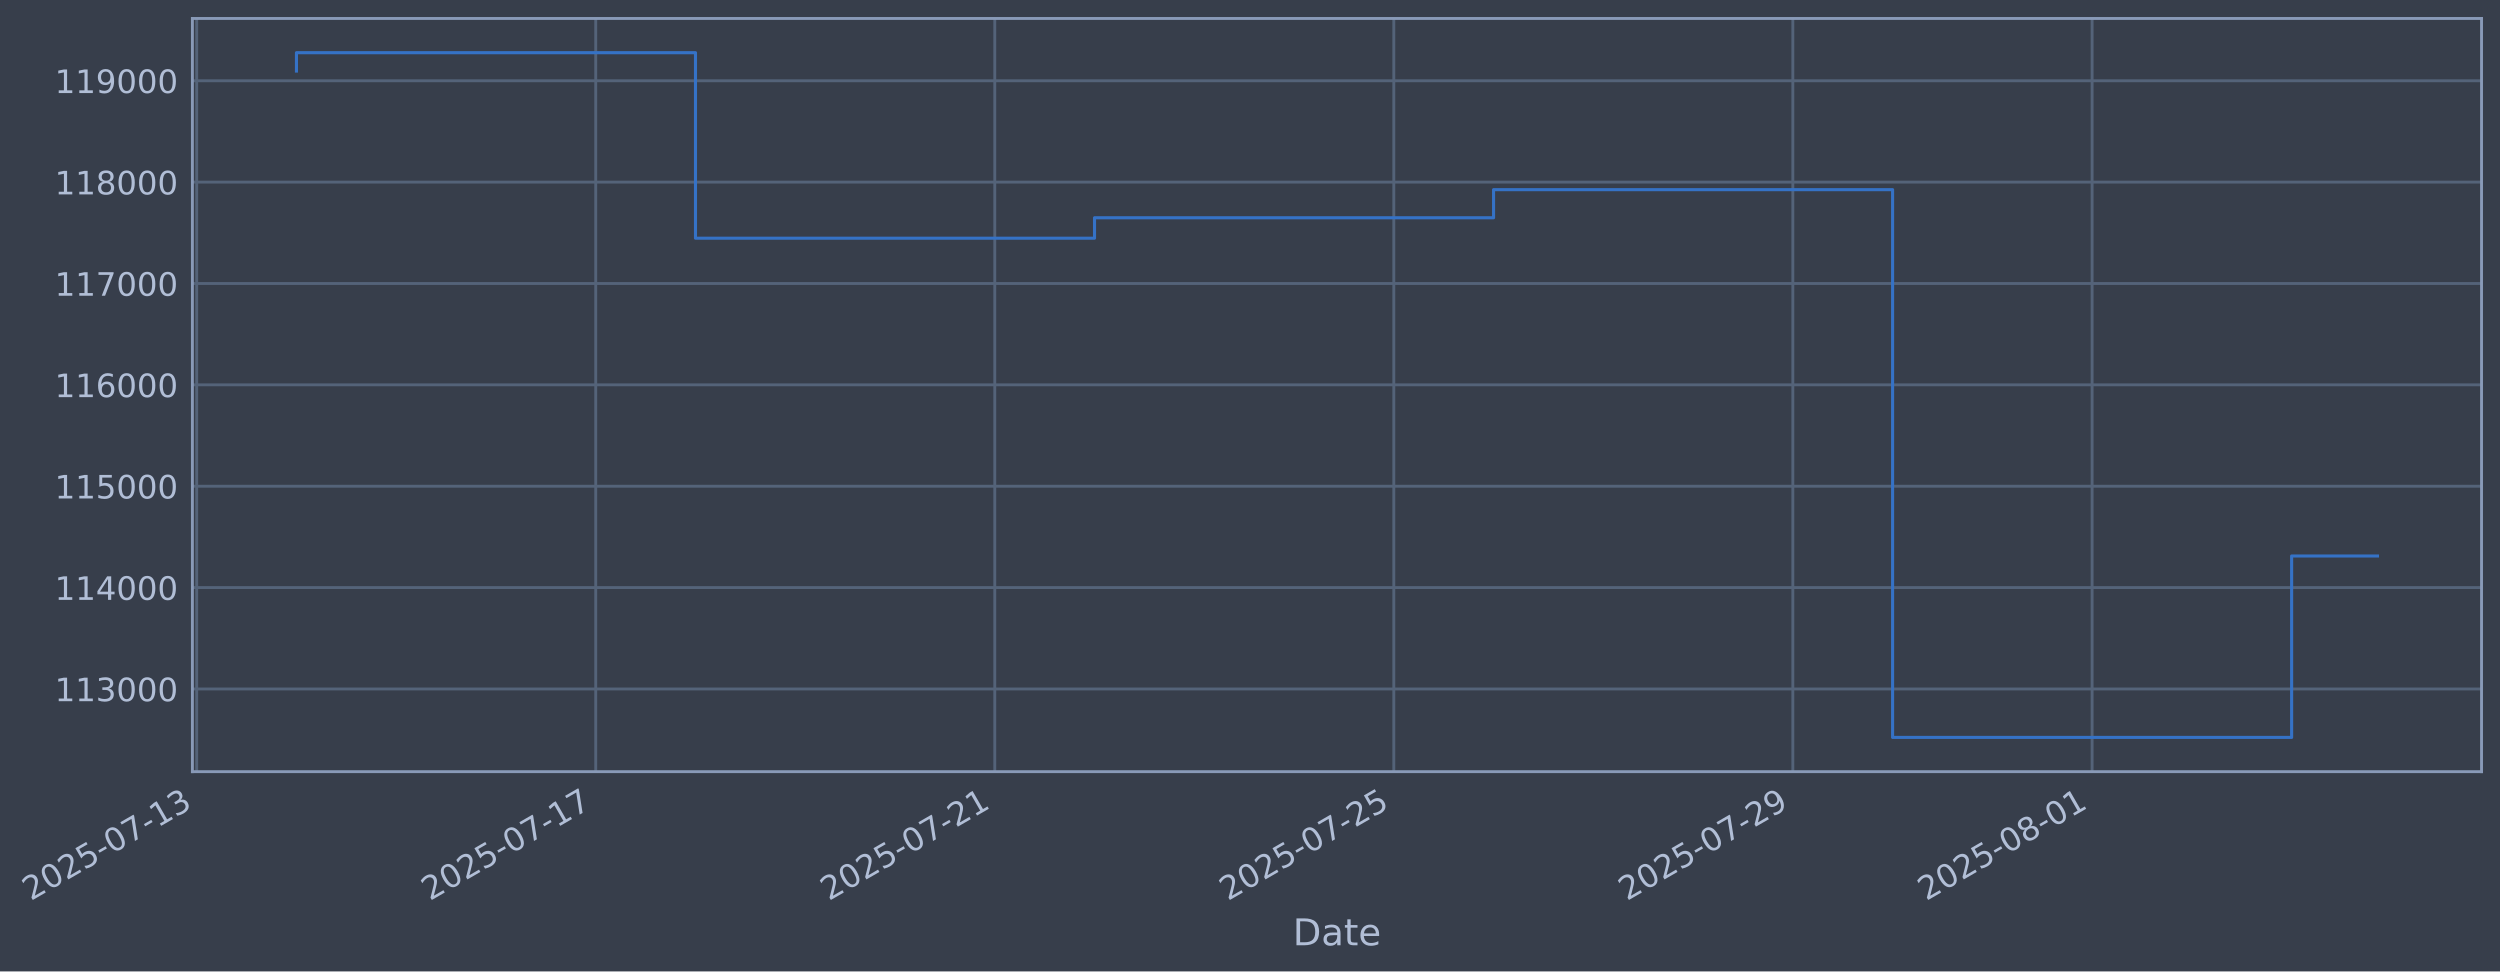
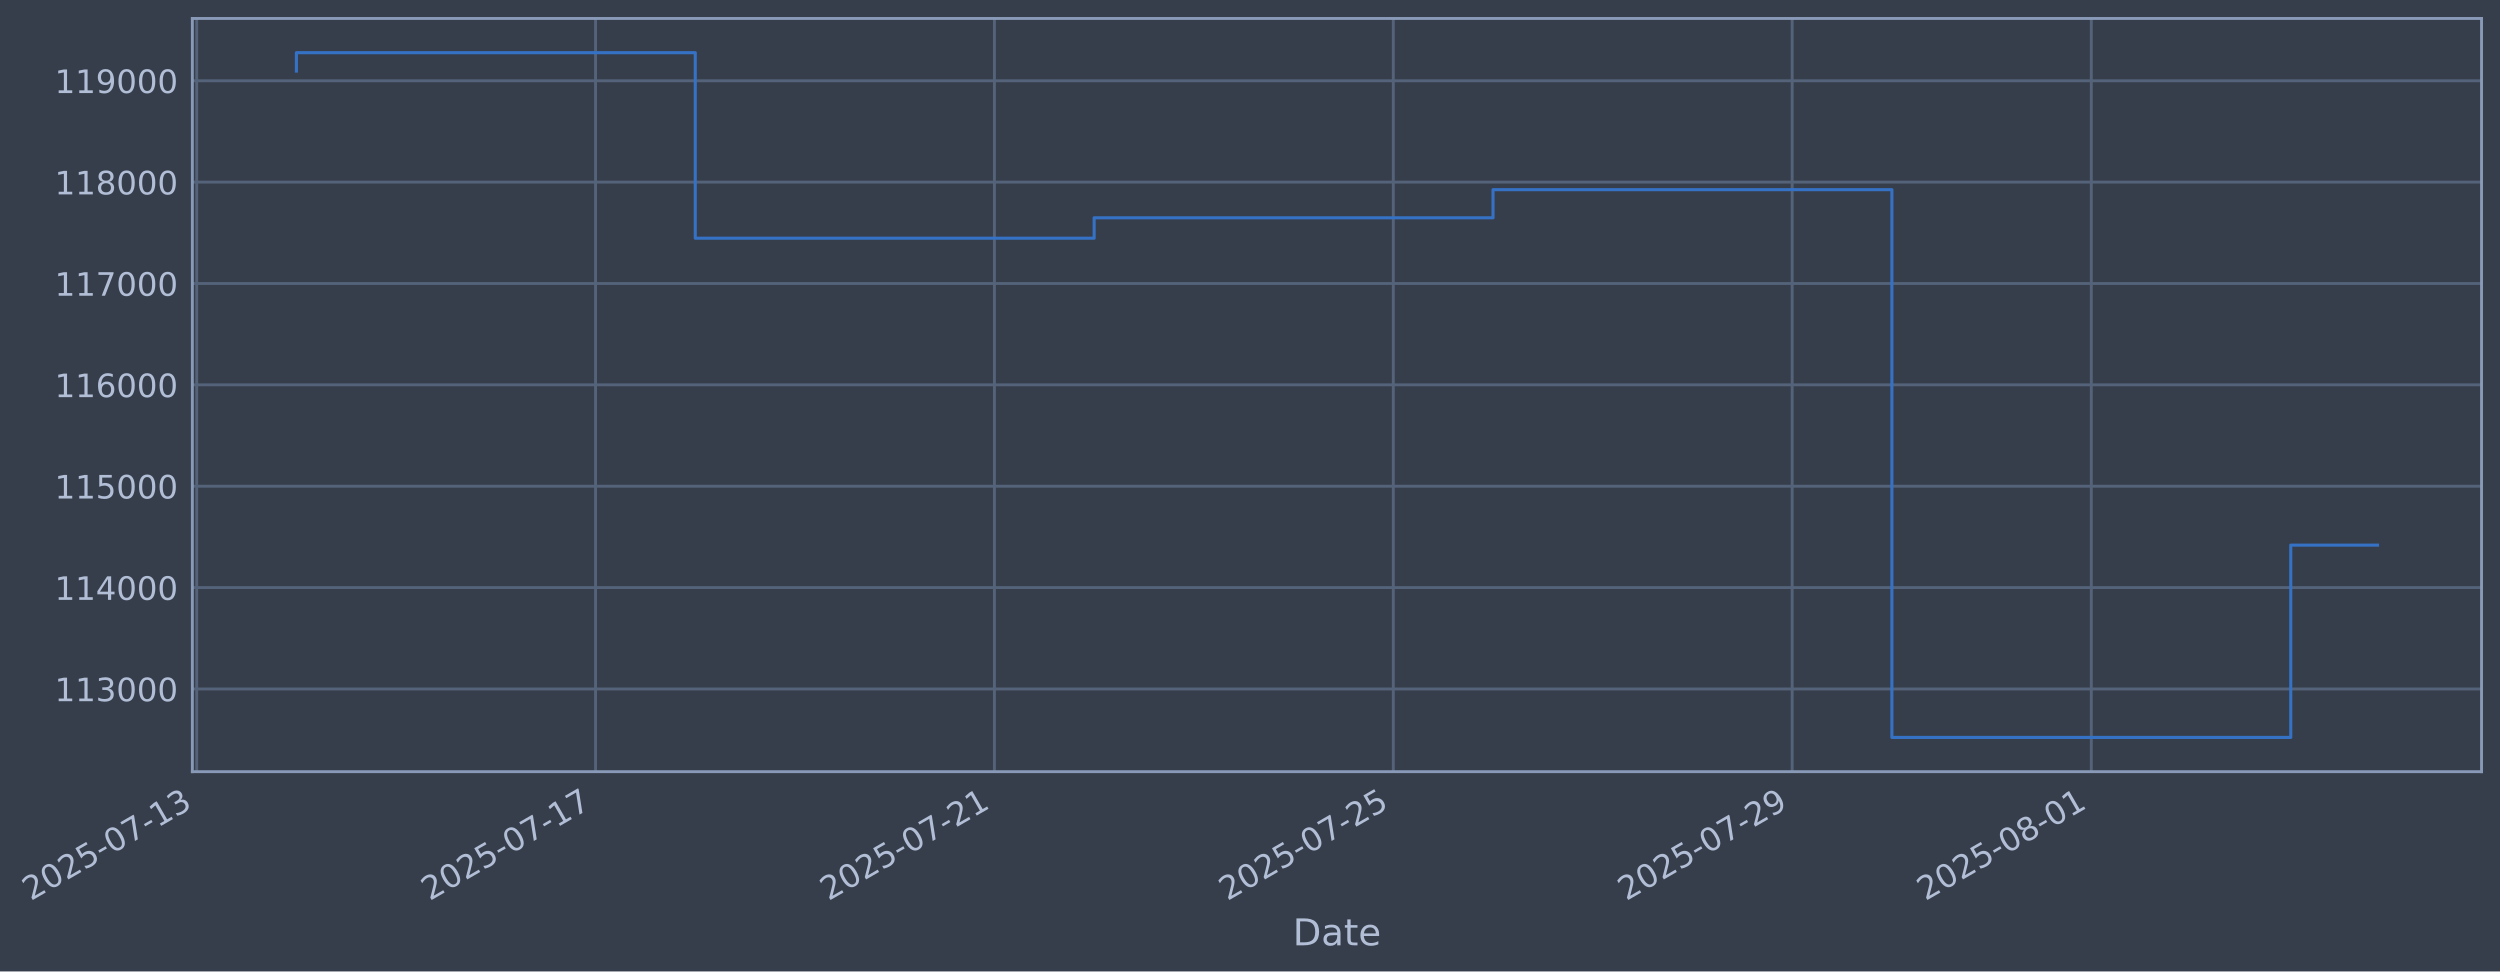
- <svg xmlns="http://www.w3.org/2000/svg" xmlns:xlink="http://www.w3.org/1999/xlink" width="975.038pt" height="378.87pt" viewBox="0 0 975.038 378.87" version="1.1">
+ <svg xmlns="http://www.w3.org/2000/svg" xmlns:xlink="http://www.w3.org/1999/xlink" width="975.021pt" height="378.87pt" viewBox="0 0 975.021 378.87" version="1.1">
  <defs>
    <style type="text/css">*{stroke-linejoin: round; stroke-linecap: butt}</style>
  </defs>
  <g id="figure_1">
    <g id="patch_1">
-       <path d="M 0 378.87  L 975.038 378.87  L 975.038 0  L 0 0  z " style="fill: #373e4b" />
+       <path d="M 0 378.87  L 975.021 378.87  L 975.021 0  L 0 0  z " style="fill: #373e4b" />
    </g>
    <g id="axes_1">
      <g id="patch_2">
-         <path d="M 75.038 300.96  L 967.838 300.96  L 967.838 7.2  L 75.038 7.2  z " style="fill: #373e4b" />
+         <path d="M 75.021 300.96  L 967.821 300.96  L 967.821 7.2  L 75.021 7.2  z " style="fill: #373e4b" />
      </g>
      <g id="matplotlib.axis_1">
        <g id="xtick_1">
          <g id="line2d_1">
-             <path d="M 76.713 300.96  L 76.713 7.2  " clip-path="url(#pd4d2ff2059)" style="fill: none; stroke: #546379; stroke-width: 1.12; stroke-linecap: square" />
+             <path d="M 76.713 300.96  L 76.713 7.2  " clip-path="url(#p7b4516bab6)" style="fill: none; stroke: #546379; stroke-width: 1.12; stroke-linecap: square" />
          </g>
          <g id="line2d_2" />
          <g id="text_1">
            <g style="fill: #b1bed6" transform="translate(11.98702 351.4642) rotate(-30) scale(0.126 -0.126)">
              <defs>
                <path id="DejaVuSans-32" d="M 1228 531  L 3431 531  L 3431 0  L 469 0  L 469 531  Q 828 903 1448 1529  Q 2069 2156 2228 2338  Q 2531 2678 2651 2914  Q 2772 3150 2772 3378  Q 2772 3750 2511 3984  Q 2250 4219 1831 4219  Q 1534 4219 1204 4116  Q 875 4013 500 3803  L 500 4441  Q 881 4594 1212 4672  Q 1544 4750 1819 4750  Q 2544 4750 2975 4387  Q 3406 4025 3406 3419  Q 3406 3131 3298 2873  Q 3191 2616 2906 2266  Q 2828 2175 2409 1742  Q 1991 1309 1228 531  z " transform="scale(0.015625)" />
                <path id="DejaVuSans-30" d="M 2034 4250  Q 1547 4250 1301 3770  Q 1056 3291 1056 2328  Q 1056 1369 1301 889  Q 1547 409 2034 409  Q 2525 409 2770 889  Q 3016 1369 3016 2328  Q 3016 3291 2770 3770  Q 2525 4250 2034 4250  z M 2034 4750  Q 2819 4750 3233 4129  Q 3647 3509 3647 2328  Q 3647 1150 3233 529  Q 2819 -91 2034 -91  Q 1250 -91 836 529  Q 422 1150 422 2328  Q 422 3509 836 4129  Q 1250 4750 2034 4750  z " transform="scale(0.015625)" />
                <path id="DejaVuSans-35" d="M 691 4666  L 3169 4666  L 3169 4134  L 1269 4134  L 1269 2991  Q 1406 3038 1543 3061  Q 1681 3084 1819 3084  Q 2600 3084 3056 2656  Q 3513 2228 3513 1497  Q 3513 744 3044 326  Q 2575 -91 1722 -91  Q 1428 -91 1123 -41  Q 819 9 494 109  L 494 744  Q 775 591 1075 516  Q 1375 441 1709 441  Q 2250 441 2565 725  Q 2881 1009 2881 1497  Q 2881 1984 2565 2268  Q 2250 2553 1709 2553  Q 1456 2553 1204 2497  Q 953 2441 691 2322  L 691 4666  z " transform="scale(0.015625)" />
                <path id="DejaVuSans-2d" d="M 313 2009  L 1997 2009  L 1997 1497  L 313 1497  L 313 2009  z " transform="scale(0.015625)" />
                <path id="DejaVuSans-37" d="M 525 4666  L 3525 4666  L 3525 4397  L 1831 0  L 1172 0  L 2766 4134  L 525 4134  L 525 4666  z " transform="scale(0.015625)" />
                <path id="DejaVuSans-31" d="M 794 531  L 1825 531  L 1825 4091  L 703 3866  L 703 4441  L 1819 4666  L 2450 4666  L 2450 531  L 3481 531  L 3481 0  L 794 0  L 794 531  z " transform="scale(0.015625)" />
                <path id="DejaVuSans-33" d="M 2597 2516  Q 3050 2419 3304 2112  Q 3559 1806 3559 1356  Q 3559 666 3084 287  Q 2609 -91 1734 -91  Q 1441 -91 1130 -33  Q 819 25 488 141  L 488 750  Q 750 597 1062 519  Q 1375 441 1716 441  Q 2309 441 2620 675  Q 2931 909 2931 1356  Q 2931 1769 2642 2001  Q 2353 2234 1838 2234  L 1294 2234  L 1294 2753  L 1863 2753  Q 2328 2753 2575 2939  Q 2822 3125 2822 3475  Q 2822 3834 2567 4026  Q 2313 4219 1838 4219  Q 1578 4219 1281 4162  Q 984 4106 628 3988  L 628 4550  Q 988 4650 1302 4700  Q 1616 4750 1894 4750  Q 2613 4750 3031 4423  Q 3450 4097 3450 3541  Q 3450 3153 3228 2886  Q 3006 2619 2597 2516  z " transform="scale(0.015625)" />
              </defs>
              <use xlink:href="#DejaVuSans-32" />
              <use xlink:href="#DejaVuSans-30" transform="translate(63.62305 0)" />
              <use xlink:href="#DejaVuSans-32" transform="translate(127.2461 0)" />
              <use xlink:href="#DejaVuSans-35" transform="translate(190.8691 0)" />
              <use xlink:href="#DejaVuSans-2d" transform="translate(254.4922 0)" />
              <use xlink:href="#DejaVuSans-30" transform="translate(290.5762 0)" />
              <use xlink:href="#DejaVuSans-37" transform="translate(354.1992 0)" />
              <use xlink:href="#DejaVuSans-2d" transform="translate(417.8223 0)" />
              <use xlink:href="#DejaVuSans-31" transform="translate(453.9062 0)" />
              <use xlink:href="#DejaVuSans-33" transform="translate(517.5293 0)" />
            </g>
          </g>
        </g>
        <g id="xtick_2">
          <g id="line2d_3">
-             <path d="M 232.343 300.96  L 232.343 7.2  " clip-path="url(#pd4d2ff2059)" style="fill: none; stroke: #546379; stroke-width: 1.12; stroke-linecap: square" />
+             <path d="M 232.274 300.96  L 232.274 7.2  " clip-path="url(#p7b4516bab6)" style="fill: none; stroke: #546379; stroke-width: 1.12; stroke-linecap: square" />
          </g>
          <g id="line2d_4" />
          <g id="text_2">
-             <g style="fill: #b1bed6" transform="translate(167.617 351.4642) rotate(-30) scale(0.126 -0.126)">
+             <g style="fill: #b1bed6" transform="translate(167.5487 351.4642) rotate(-30) scale(0.126 -0.126)">
              <use xlink:href="#DejaVuSans-32" />
              <use xlink:href="#DejaVuSans-30" transform="translate(63.62305 0)" />
              <use xlink:href="#DejaVuSans-32" transform="translate(127.2461 0)" />
              <use xlink:href="#DejaVuSans-35" transform="translate(190.8691 0)" />
              <use xlink:href="#DejaVuSans-2d" transform="translate(254.4922 0)" />
              <use xlink:href="#DejaVuSans-30" transform="translate(290.5762 0)" />
              <use xlink:href="#DejaVuSans-37" transform="translate(354.1992 0)" />
              <use xlink:href="#DejaVuSans-2d" transform="translate(417.8223 0)" />
              <use xlink:href="#DejaVuSans-31" transform="translate(453.9062 0)" />
              <use xlink:href="#DejaVuSans-37" transform="translate(517.5293 0)" />
            </g>
          </g>
        </g>
        <g id="xtick_3">
          <g id="line2d_5">
-             <path d="M 387.973 300.96  L 387.973 7.2  " clip-path="url(#pd4d2ff2059)" style="fill: none; stroke: #546379; stroke-width: 1.12; stroke-linecap: square" />
+             <path d="M 387.836 300.96  L 387.836 7.2  " clip-path="url(#p7b4516bab6)" style="fill: none; stroke: #546379; stroke-width: 1.12; stroke-linecap: square" />
          </g>
          <g id="line2d_6" />
          <g id="text_3">
-             <g style="fill: #b1bed6" transform="translate(323.247 351.4642) rotate(-30) scale(0.126 -0.126)">
+             <g style="fill: #b1bed6" transform="translate(323.1103 351.4642) rotate(-30) scale(0.126 -0.126)">
              <use xlink:href="#DejaVuSans-32" />
              <use xlink:href="#DejaVuSans-30" transform="translate(63.62305 0)" />
              <use xlink:href="#DejaVuSans-32" transform="translate(127.2461 0)" />
              <use xlink:href="#DejaVuSans-35" transform="translate(190.8691 0)" />
              <use xlink:href="#DejaVuSans-2d" transform="translate(254.4922 0)" />
              <use xlink:href="#DejaVuSans-30" transform="translate(290.5762 0)" />
              <use xlink:href="#DejaVuSans-37" transform="translate(354.1992 0)" />
              <use xlink:href="#DejaVuSans-2d" transform="translate(417.8223 0)" />
              <use xlink:href="#DejaVuSans-32" transform="translate(453.9062 0)" />
              <use xlink:href="#DejaVuSans-31" transform="translate(517.5293 0)" />
            </g>
          </g>
        </g>
        <g id="xtick_4">
          <g id="line2d_7">
-             <path d="M 543.603 300.96  L 543.603 7.2  " clip-path="url(#pd4d2ff2059)" style="fill: none; stroke: #546379; stroke-width: 1.12; stroke-linecap: square" />
+             <path d="M 543.397 300.96  L 543.397 7.2  " clip-path="url(#p7b4516bab6)" style="fill: none; stroke: #546379; stroke-width: 1.12; stroke-linecap: square" />
          </g>
          <g id="line2d_8" />
          <g id="text_4">
-             <g style="fill: #b1bed6" transform="translate(478.877 351.4642) rotate(-30) scale(0.126 -0.126)">
+             <g style="fill: #b1bed6" transform="translate(478.6719 351.4642) rotate(-30) scale(0.126 -0.126)">
              <use xlink:href="#DejaVuSans-32" />
              <use xlink:href="#DejaVuSans-30" transform="translate(63.62305 0)" />
              <use xlink:href="#DejaVuSans-32" transform="translate(127.2461 0)" />
              <use xlink:href="#DejaVuSans-35" transform="translate(190.8691 0)" />
              <use xlink:href="#DejaVuSans-2d" transform="translate(254.4922 0)" />
              <use xlink:href="#DejaVuSans-30" transform="translate(290.5762 0)" />
              <use xlink:href="#DejaVuSans-37" transform="translate(354.1992 0)" />
              <use xlink:href="#DejaVuSans-2d" transform="translate(417.8223 0)" />
              <use xlink:href="#DejaVuSans-32" transform="translate(453.9062 0)" />
              <use xlink:href="#DejaVuSans-35" transform="translate(517.5293 0)" />
            </g>
          </g>
        </g>
        <g id="xtick_5">
          <g id="line2d_9">
-             <path d="M 699.233 300.96  L 699.233 7.2  " clip-path="url(#pd4d2ff2059)" style="fill: none; stroke: #546379; stroke-width: 1.12; stroke-linecap: square" />
+             <path d="M 698.959 300.96  L 698.959 7.2  " clip-path="url(#p7b4516bab6)" style="fill: none; stroke: #546379; stroke-width: 1.12; stroke-linecap: square" />
          </g>
          <g id="line2d_10" />
          <g id="text_5">
-             <g style="fill: #b1bed6" transform="translate(634.5071 351.4642) rotate(-30) scale(0.126 -0.126)">
+             <g style="fill: #b1bed6" transform="translate(634.2336 351.4642) rotate(-30) scale(0.126 -0.126)">
              <defs>
                <path id="DejaVuSans-39" d="M 703 97  L 703 672  Q 941 559 1184 500  Q 1428 441 1663 441  Q 2288 441 2617 861  Q 2947 1281 2994 2138  Q 2813 1869 2534 1725  Q 2256 1581 1919 1581  Q 1219 1581 811 2004  Q 403 2428 403 3163  Q 403 3881 828 4315  Q 1253 4750 1959 4750  Q 2769 4750 3195 4129  Q 3622 3509 3622 2328  Q 3622 1225 3098 567  Q 2575 -91 1691 -91  Q 1453 -91 1209 -44  Q 966 3 703 97  z M 1959 2075  Q 2384 2075 2632 2365  Q 2881 2656 2881 3163  Q 2881 3666 2632 3958  Q 2384 4250 1959 4250  Q 1534 4250 1286 3958  Q 1038 3666 1038 3163  Q 1038 2656 1286 2365  Q 1534 2075 1959 2075  z " transform="scale(0.015625)" />
              </defs>
              <use xlink:href="#DejaVuSans-32" />
              <use xlink:href="#DejaVuSans-30" transform="translate(63.62305 0)" />
              <use xlink:href="#DejaVuSans-32" transform="translate(127.2461 0)" />
              <use xlink:href="#DejaVuSans-35" transform="translate(190.8691 0)" />
              <use xlink:href="#DejaVuSans-2d" transform="translate(254.4922 0)" />
              <use xlink:href="#DejaVuSans-30" transform="translate(290.5762 0)" />
              <use xlink:href="#DejaVuSans-37" transform="translate(354.1992 0)" />
              <use xlink:href="#DejaVuSans-2d" transform="translate(417.8223 0)" />
              <use xlink:href="#DejaVuSans-32" transform="translate(453.9062 0)" />
              <use xlink:href="#DejaVuSans-39" transform="translate(517.5293 0)" />
            </g>
          </g>
        </g>
        <g id="xtick_6">
          <g id="line2d_11">
-             <path d="M 815.955 300.96  L 815.955 7.2  " clip-path="url(#pd4d2ff2059)" style="fill: none; stroke: #546379; stroke-width: 1.12; stroke-linecap: square" />
+             <path d="M 815.63 300.96  L 815.63 7.2  " clip-path="url(#p7b4516bab6)" style="fill: none; stroke: #546379; stroke-width: 1.12; stroke-linecap: square" />
          </g>
          <g id="line2d_12" />
          <g id="text_6">
-             <g style="fill: #b1bed6" transform="translate(751.2296 351.4642) rotate(-30) scale(0.126 -0.126)">
+             <g style="fill: #b1bed6" transform="translate(750.9048 351.4642) rotate(-30) scale(0.126 -0.126)">
              <defs>
                <path id="DejaVuSans-38" d="M 2034 2216  Q 1584 2216 1326 1975  Q 1069 1734 1069 1313  Q 1069 891 1326 650  Q 1584 409 2034 409  Q 2484 409 2743 651  Q 3003 894 3003 1313  Q 3003 1734 2745 1975  Q 2488 2216 2034 2216  z M 1403 2484  Q 997 2584 770 2862  Q 544 3141 544 3541  Q 544 4100 942 4425  Q 1341 4750 2034 4750  Q 2731 4750 3128 4425  Q 3525 4100 3525 3541  Q 3525 3141 3298 2862  Q 3072 2584 2669 2484  Q 3125 2378 3379 2068  Q 3634 1759 3634 1313  Q 3634 634 3220 271  Q 2806 -91 2034 -91  Q 1263 -91 848 271  Q 434 634 434 1313  Q 434 1759 690 2068  Q 947 2378 1403 2484  z M 1172 3481  Q 1172 3119 1398 2916  Q 1625 2713 2034 2713  Q 2441 2713 2670 2916  Q 2900 3119 2900 3481  Q 2900 3844 2670 4047  Q 2441 4250 2034 4250  Q 1625 4250 1398 4047  Q 1172 3844 1172 3481  z " transform="scale(0.015625)" />
              </defs>
              <use xlink:href="#DejaVuSans-32" />
              <use xlink:href="#DejaVuSans-30" transform="translate(63.62305 0)" />
              <use xlink:href="#DejaVuSans-32" transform="translate(127.2461 0)" />
              <use xlink:href="#DejaVuSans-35" transform="translate(190.8691 0)" />
              <use xlink:href="#DejaVuSans-2d" transform="translate(254.4922 0)" />
              <use xlink:href="#DejaVuSans-30" transform="translate(290.5762 0)" />
              <use xlink:href="#DejaVuSans-38" transform="translate(354.1992 0)" />
              <use xlink:href="#DejaVuSans-2d" transform="translate(417.8223 0)" />
              <use xlink:href="#DejaVuSans-30" transform="translate(453.9062 0)" />
              <use xlink:href="#DejaVuSans-31" transform="translate(517.5293 0)" />
            </g>
          </g>
        </g>
        <g id="text_7">
-           <g style="fill: #b1bed6" transform="translate(504.2291 368.6753) scale(0.144 -0.144)">
+           <g style="fill: #b1bed6" transform="translate(504.212 368.6753) scale(0.144 -0.144)">
            <defs>
              <path id="DejaVuSans-44" d="M 1259 4147  L 1259 519  L 2022 519  Q 2988 519 3436 956  Q 3884 1394 3884 2338  Q 3884 3275 3436 3711  Q 2988 4147 2022 4147  L 1259 4147  z M 628 4666  L 1925 4666  Q 3281 4666 3915 4102  Q 4550 3538 4550 2338  Q 4550 1131 3912 565  Q 3275 0 1925 0  L 628 0  L 628 4666  z " transform="scale(0.015625)" />
              <path id="DejaVuSans-61" d="M 2194 1759  Q 1497 1759 1228 1600  Q 959 1441 959 1056  Q 959 750 1161 570  Q 1363 391 1709 391  Q 2188 391 2477 730  Q 2766 1069 2766 1631  L 2766 1759  L 2194 1759  z M 3341 1997  L 3341 0  L 2766 0  L 2766 531  Q 2569 213 2275 61  Q 1981 -91 1556 -91  Q 1019 -91 701 211  Q 384 513 384 1019  Q 384 1609 779 1909  Q 1175 2209 1959 2209  L 2766 2209  L 2766 2266  Q 2766 2663 2505 2880  Q 2244 3097 1772 3097  Q 1472 3097 1187 3025  Q 903 2953 641 2809  L 641 3341  Q 956 3463 1253 3523  Q 1550 3584 1831 3584  Q 2591 3584 2966 3190  Q 3341 2797 3341 1997  z " transform="scale(0.015625)" />
              <path id="DejaVuSans-74" d="M 1172 4494  L 1172 3500  L 2356 3500  L 2356 3053  L 1172 3053  L 1172 1153  Q 1172 725 1289 603  Q 1406 481 1766 481  L 2356 481  L 2356 0  L 1766 0  Q 1100 0 847 248  Q 594 497 594 1153  L 594 3053  L 172 3053  L 172 3500  L 594 3500  L 594 4494  L 1172 4494  z " transform="scale(0.015625)" />
              <path id="DejaVuSans-65" d="M 3597 1894  L 3597 1613  L 953 1613  Q 991 1019 1311 708  Q 1631 397 2203 397  Q 2534 397 2845 478  Q 3156 559 3463 722  L 3463 178  Q 3153 47 2828 -22  Q 2503 -91 2169 -91  Q 1331 -91 842 396  Q 353 884 353 1716  Q 353 2575 817 3079  Q 1281 3584 2069 3584  Q 2775 3584 3186 3129  Q 3597 2675 3597 1894  z M 3022 2063  Q 3016 2534 2758 2815  Q 2500 3097 2075 3097  Q 1594 3097 1305 2825  Q 1016 2553 972 2059  L 3022 2063  z " transform="scale(0.015625)" />
            </defs>
            <use xlink:href="#DejaVuSans-44" />
            <use xlink:href="#DejaVuSans-61" transform="translate(77.00195 0)" />
            <use xlink:href="#DejaVuSans-74" transform="translate(138.2812 0)" />
            <use xlink:href="#DejaVuSans-65" transform="translate(177.4902 0)" />
          </g>
        </g>
      </g>
      <g id="matplotlib.axis_2">
        <g id="ytick_1">
          <g id="line2d_13">
-             <path d="M 75.038 268.698  L 967.838 268.698  " clip-path="url(#pd4d2ff2059)" style="fill: none; stroke: #546379; stroke-width: 1.12; stroke-linecap: square" />
+             <path d="M 75.021 268.698  L 967.821 268.698  " clip-path="url(#p7b4516bab6)" style="fill: none; stroke: #546379; stroke-width: 1.12; stroke-linecap: square" />
          </g>
          <g id="line2d_14" />
          <g id="text_8">
-             <g style="fill: #b1bed6" transform="translate(21.33771 273.4854) scale(0.126 -0.126)">
+             <g style="fill: #b1bed6" transform="translate(21.32062 273.4854) scale(0.126 -0.126)">
              <use xlink:href="#DejaVuSans-31" />
              <use xlink:href="#DejaVuSans-31" transform="translate(63.62305 0)" />
              <use xlink:href="#DejaVuSans-33" transform="translate(127.2461 0)" />
              <use xlink:href="#DejaVuSans-30" transform="translate(190.8691 0)" />
              <use xlink:href="#DejaVuSans-30" transform="translate(254.4922 0)" />
              <use xlink:href="#DejaVuSans-30" transform="translate(318.1152 0)" />
            </g>
          </g>
        </g>
        <g id="ytick_2">
          <g id="line2d_15">
-             <path d="M 75.038 229.165  L 967.838 229.165  " clip-path="url(#pd4d2ff2059)" style="fill: none; stroke: #546379; stroke-width: 1.12; stroke-linecap: square" />
+             <path d="M 75.021 229.165  L 967.821 229.165  " clip-path="url(#p7b4516bab6)" style="fill: none; stroke: #546379; stroke-width: 1.12; stroke-linecap: square" />
          </g>
          <g id="line2d_16" />
          <g id="text_9">
-             <g style="fill: #b1bed6" transform="translate(21.33771 233.952) scale(0.126 -0.126)">
+             <g style="fill: #b1bed6" transform="translate(21.32062 233.952) scale(0.126 -0.126)">
              <defs>
                <path id="DejaVuSans-34" d="M 2419 4116  L 825 1625  L 2419 1625  L 2419 4116  z M 2253 4666  L 3047 4666  L 3047 1625  L 3713 1625  L 3713 1100  L 3047 1100  L 3047 0  L 2419 0  L 2419 1100  L 313 1100  L 313 1709  L 2253 4666  z " transform="scale(0.015625)" />
              </defs>
              <use xlink:href="#DejaVuSans-31" />
              <use xlink:href="#DejaVuSans-31" transform="translate(63.62305 0)" />
              <use xlink:href="#DejaVuSans-34" transform="translate(127.2461 0)" />
              <use xlink:href="#DejaVuSans-30" transform="translate(190.8691 0)" />
              <use xlink:href="#DejaVuSans-30" transform="translate(254.4922 0)" />
              <use xlink:href="#DejaVuSans-30" transform="translate(318.1152 0)" />
            </g>
          </g>
        </g>
        <g id="ytick_3">
          <g id="line2d_17">
-             <path d="M 75.038 189.631  L 967.838 189.631  " clip-path="url(#pd4d2ff2059)" style="fill: none; stroke: #546379; stroke-width: 1.12; stroke-linecap: square" />
+             <path d="M 75.021 189.631  L 967.821 189.631  " clip-path="url(#p7b4516bab6)" style="fill: none; stroke: #546379; stroke-width: 1.12; stroke-linecap: square" />
          </g>
          <g id="line2d_18" />
          <g id="text_10">
-             <g style="fill: #b1bed6" transform="translate(21.33771 194.4185) scale(0.126 -0.126)">
+             <g style="fill: #b1bed6" transform="translate(21.32062 194.4185) scale(0.126 -0.126)">
              <use xlink:href="#DejaVuSans-31" />
              <use xlink:href="#DejaVuSans-31" transform="translate(63.62305 0)" />
              <use xlink:href="#DejaVuSans-35" transform="translate(127.2461 0)" />
              <use xlink:href="#DejaVuSans-30" transform="translate(190.8691 0)" />
              <use xlink:href="#DejaVuSans-30" transform="translate(254.4922 0)" />
              <use xlink:href="#DejaVuSans-30" transform="translate(318.1152 0)" />
            </g>
          </g>
        </g>
        <g id="ytick_4">
          <g id="line2d_19">
-             <path d="M 75.038 150.098  L 967.838 150.098  " clip-path="url(#pd4d2ff2059)" style="fill: none; stroke: #546379; stroke-width: 1.12; stroke-linecap: square" />
+             <path d="M 75.021 150.098  L 967.821 150.098  " clip-path="url(#p7b4516bab6)" style="fill: none; stroke: #546379; stroke-width: 1.12; stroke-linecap: square" />
          </g>
          <g id="line2d_20" />
          <g id="text_11">
-             <g style="fill: #b1bed6" transform="translate(21.33771 154.885) scale(0.126 -0.126)">
+             <g style="fill: #b1bed6" transform="translate(21.32062 154.885) scale(0.126 -0.126)">
              <defs>
                <path id="DejaVuSans-36" d="M 2113 2584  Q 1688 2584 1439 2293  Q 1191 2003 1191 1497  Q 1191 994 1439 701  Q 1688 409 2113 409  Q 2538 409 2786 701  Q 3034 994 3034 1497  Q 3034 2003 2786 2293  Q 2538 2584 2113 2584  z M 3366 4563  L 3366 3988  Q 3128 4100 2886 4159  Q 2644 4219 2406 4219  Q 1781 4219 1451 3797  Q 1122 3375 1075 2522  Q 1259 2794 1537 2939  Q 1816 3084 2150 3084  Q 2853 3084 3261 2657  Q 3669 2231 3669 1497  Q 3669 778 3244 343  Q 2819 -91 2113 -91  Q 1303 -91 875 529  Q 447 1150 447 2328  Q 447 3434 972 4092  Q 1497 4750 2381 4750  Q 2619 4750 2861 4703  Q 3103 4656 3366 4563  z " transform="scale(0.015625)" />
              </defs>
              <use xlink:href="#DejaVuSans-31" />
              <use xlink:href="#DejaVuSans-31" transform="translate(63.62305 0)" />
              <use xlink:href="#DejaVuSans-36" transform="translate(127.2461 0)" />
              <use xlink:href="#DejaVuSans-30" transform="translate(190.8691 0)" />
              <use xlink:href="#DejaVuSans-30" transform="translate(254.4922 0)" />
              <use xlink:href="#DejaVuSans-30" transform="translate(318.1152 0)" />
            </g>
          </g>
        </g>
        <g id="ytick_5">
          <g id="line2d_21">
-             <path d="M 75.038 110.565  L 967.838 110.565  " clip-path="url(#pd4d2ff2059)" style="fill: none; stroke: #546379; stroke-width: 1.12; stroke-linecap: square" />
+             <path d="M 75.021 110.565  L 967.821 110.565  " clip-path="url(#p7b4516bab6)" style="fill: none; stroke: #546379; stroke-width: 1.12; stroke-linecap: square" />
          </g>
          <g id="line2d_22" />
          <g id="text_12">
-             <g style="fill: #b1bed6" transform="translate(21.33771 115.3515) scale(0.126 -0.126)">
+             <g style="fill: #b1bed6" transform="translate(21.32062 115.3515) scale(0.126 -0.126)">
              <use xlink:href="#DejaVuSans-31" />
              <use xlink:href="#DejaVuSans-31" transform="translate(63.62305 0)" />
              <use xlink:href="#DejaVuSans-37" transform="translate(127.2461 0)" />
              <use xlink:href="#DejaVuSans-30" transform="translate(190.8691 0)" />
              <use xlink:href="#DejaVuSans-30" transform="translate(254.4922 0)" />
              <use xlink:href="#DejaVuSans-30" transform="translate(318.1152 0)" />
            </g>
          </g>
        </g>
        <g id="ytick_6">
          <g id="line2d_23">
-             <path d="M 75.038 71.031  L 967.838 71.031  " clip-path="url(#pd4d2ff2059)" style="fill: none; stroke: #546379; stroke-width: 1.12; stroke-linecap: square" />
+             <path d="M 75.021 71.031  L 967.821 71.031  " clip-path="url(#p7b4516bab6)" style="fill: none; stroke: #546379; stroke-width: 1.12; stroke-linecap: square" />
          </g>
          <g id="line2d_24" />
          <g id="text_13">
-             <g style="fill: #b1bed6" transform="translate(21.33771 75.81806) scale(0.126 -0.126)">
+             <g style="fill: #b1bed6" transform="translate(21.32062 75.81806) scale(0.126 -0.126)">
              <use xlink:href="#DejaVuSans-31" />
              <use xlink:href="#DejaVuSans-31" transform="translate(63.62305 0)" />
              <use xlink:href="#DejaVuSans-38" transform="translate(127.2461 0)" />
              <use xlink:href="#DejaVuSans-30" transform="translate(190.8691 0)" />
              <use xlink:href="#DejaVuSans-30" transform="translate(254.4922 0)" />
              <use xlink:href="#DejaVuSans-30" transform="translate(318.1152 0)" />
            </g>
          </g>
        </g>
        <g id="ytick_7">
          <g id="line2d_25">
-             <path d="M 75.038 31.498  L 967.838 31.498  " clip-path="url(#pd4d2ff2059)" style="fill: none; stroke: #546379; stroke-width: 1.12; stroke-linecap: square" />
+             <path d="M 75.021 31.498  L 967.821 31.498  " clip-path="url(#p7b4516bab6)" style="fill: none; stroke: #546379; stroke-width: 1.12; stroke-linecap: square" />
          </g>
          <g id="line2d_26" />
          <g id="text_14">
-             <g style="fill: #b1bed6" transform="translate(21.33771 36.28458) scale(0.126 -0.126)">
+             <g style="fill: #b1bed6" transform="translate(21.32062 36.28458) scale(0.126 -0.126)">
              <use xlink:href="#DejaVuSans-31" />
              <use xlink:href="#DejaVuSans-31" transform="translate(63.62305 0)" />
              <use xlink:href="#DejaVuSans-39" transform="translate(127.2461 0)" />
              <use xlink:href="#DejaVuSans-30" transform="translate(190.8691 0)" />
              <use xlink:href="#DejaVuSans-30" transform="translate(254.4922 0)" />
              <use xlink:href="#DejaVuSans-30" transform="translate(318.1152 0)" />
            </g>
          </g>
        </g>
      </g>
      <g id="line2d_27">
-         <path d="M 115.62 27.726  L 115.62 20.553  L 271.25 20.553  L 271.25 92.901  L 426.88 92.901  L 426.88 84.934  L 582.51 84.934  L 582.51 73.974  L 738.14 73.974  L 738.14 287.607  L 893.77 287.607  L 893.77 216.839  L 927.256 216.839  " clip-path="url(#pd4d2ff2059)" style="fill: none; stroke: #3572c6; stroke-width: 1.2; stroke-linecap: square" />
+         <path d="M 115.603 27.726  L 115.603 20.553  L 271.165 20.553  L 271.165 92.901  L 426.726 92.901  L 426.726 84.934  L 582.288 84.934  L 582.288 73.974  L 737.85 73.974  L 737.85 287.607  L 893.411 287.607  L 893.411 212.599  L 927.239 212.599  " clip-path="url(#p7b4516bab6)" style="fill: none; stroke: #3572c6; stroke-width: 1.2; stroke-linecap: square" />
      </g>
      <g id="patch_3">
-         <path d="M 75.038 300.96  L 75.038 7.2  " style="fill: none; stroke: #899ab8; stroke-width: 1.12; stroke-linejoin: miter; stroke-linecap: square" />
+         <path d="M 75.021 300.96  L 75.021 7.2  " style="fill: none; stroke: #899ab8; stroke-width: 1.12; stroke-linejoin: miter; stroke-linecap: square" />
      </g>
      <g id="patch_4">
-         <path d="M 967.838 300.96  L 967.838 7.2  " style="fill: none; stroke: #899ab8; stroke-width: 1.12; stroke-linejoin: miter; stroke-linecap: square" />
+         <path d="M 967.821 300.96  L 967.821 7.2  " style="fill: none; stroke: #899ab8; stroke-width: 1.12; stroke-linejoin: miter; stroke-linecap: square" />
      </g>
      <g id="patch_5">
-         <path d="M 75.038 300.96  L 967.838 300.96  " style="fill: none; stroke: #899ab8; stroke-width: 1.12; stroke-linejoin: miter; stroke-linecap: square" />
+         <path d="M 75.021 300.96  L 967.821 300.96  " style="fill: none; stroke: #899ab8; stroke-width: 1.12; stroke-linejoin: miter; stroke-linecap: square" />
      </g>
      <g id="patch_6">
-         <path d="M 75.038 7.2  L 967.838 7.2  " style="fill: none; stroke: #899ab8; stroke-width: 1.12; stroke-linejoin: miter; stroke-linecap: square" />
+         <path d="M 75.021 7.2  L 967.821 7.2  " style="fill: none; stroke: #899ab8; stroke-width: 1.12; stroke-linejoin: miter; stroke-linecap: square" />
      </g>
    </g>
  </g>
  <defs>
-     <clipPath id="pd4d2ff2059">
-       <rect x="75.038" y="7.2" width="892.8" height="293.76" />
+     <clipPath id="p7b4516bab6">
+       <rect x="75.021" y="7.2" width="892.8" height="293.76" />
    </clipPath>
  </defs>
</svg>
